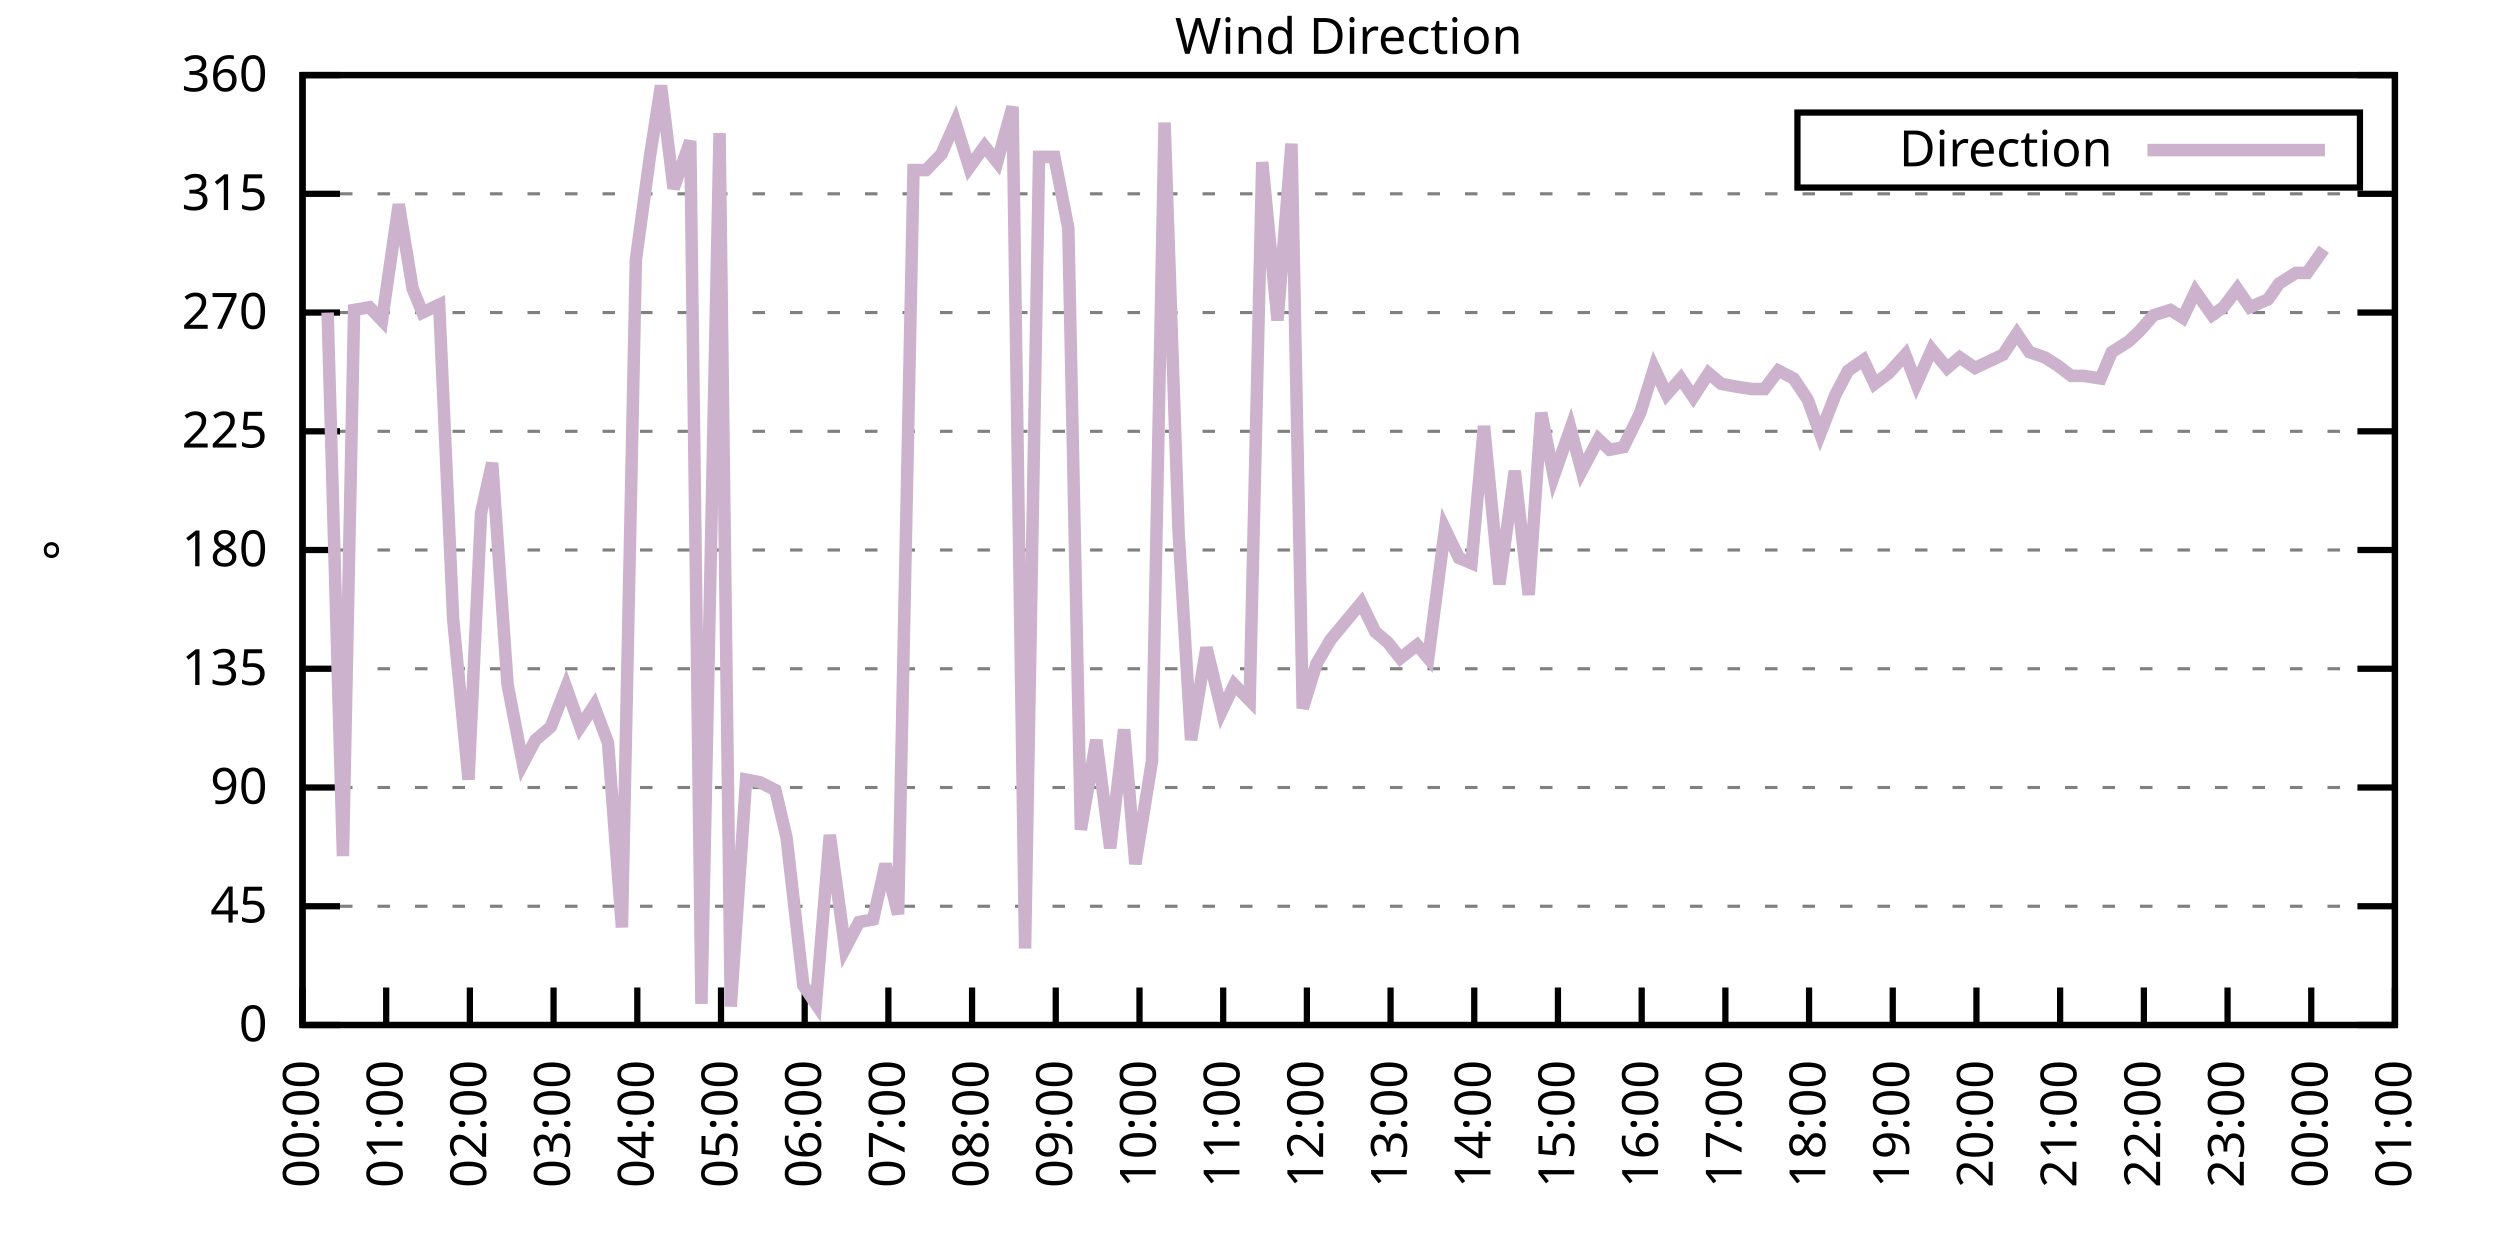
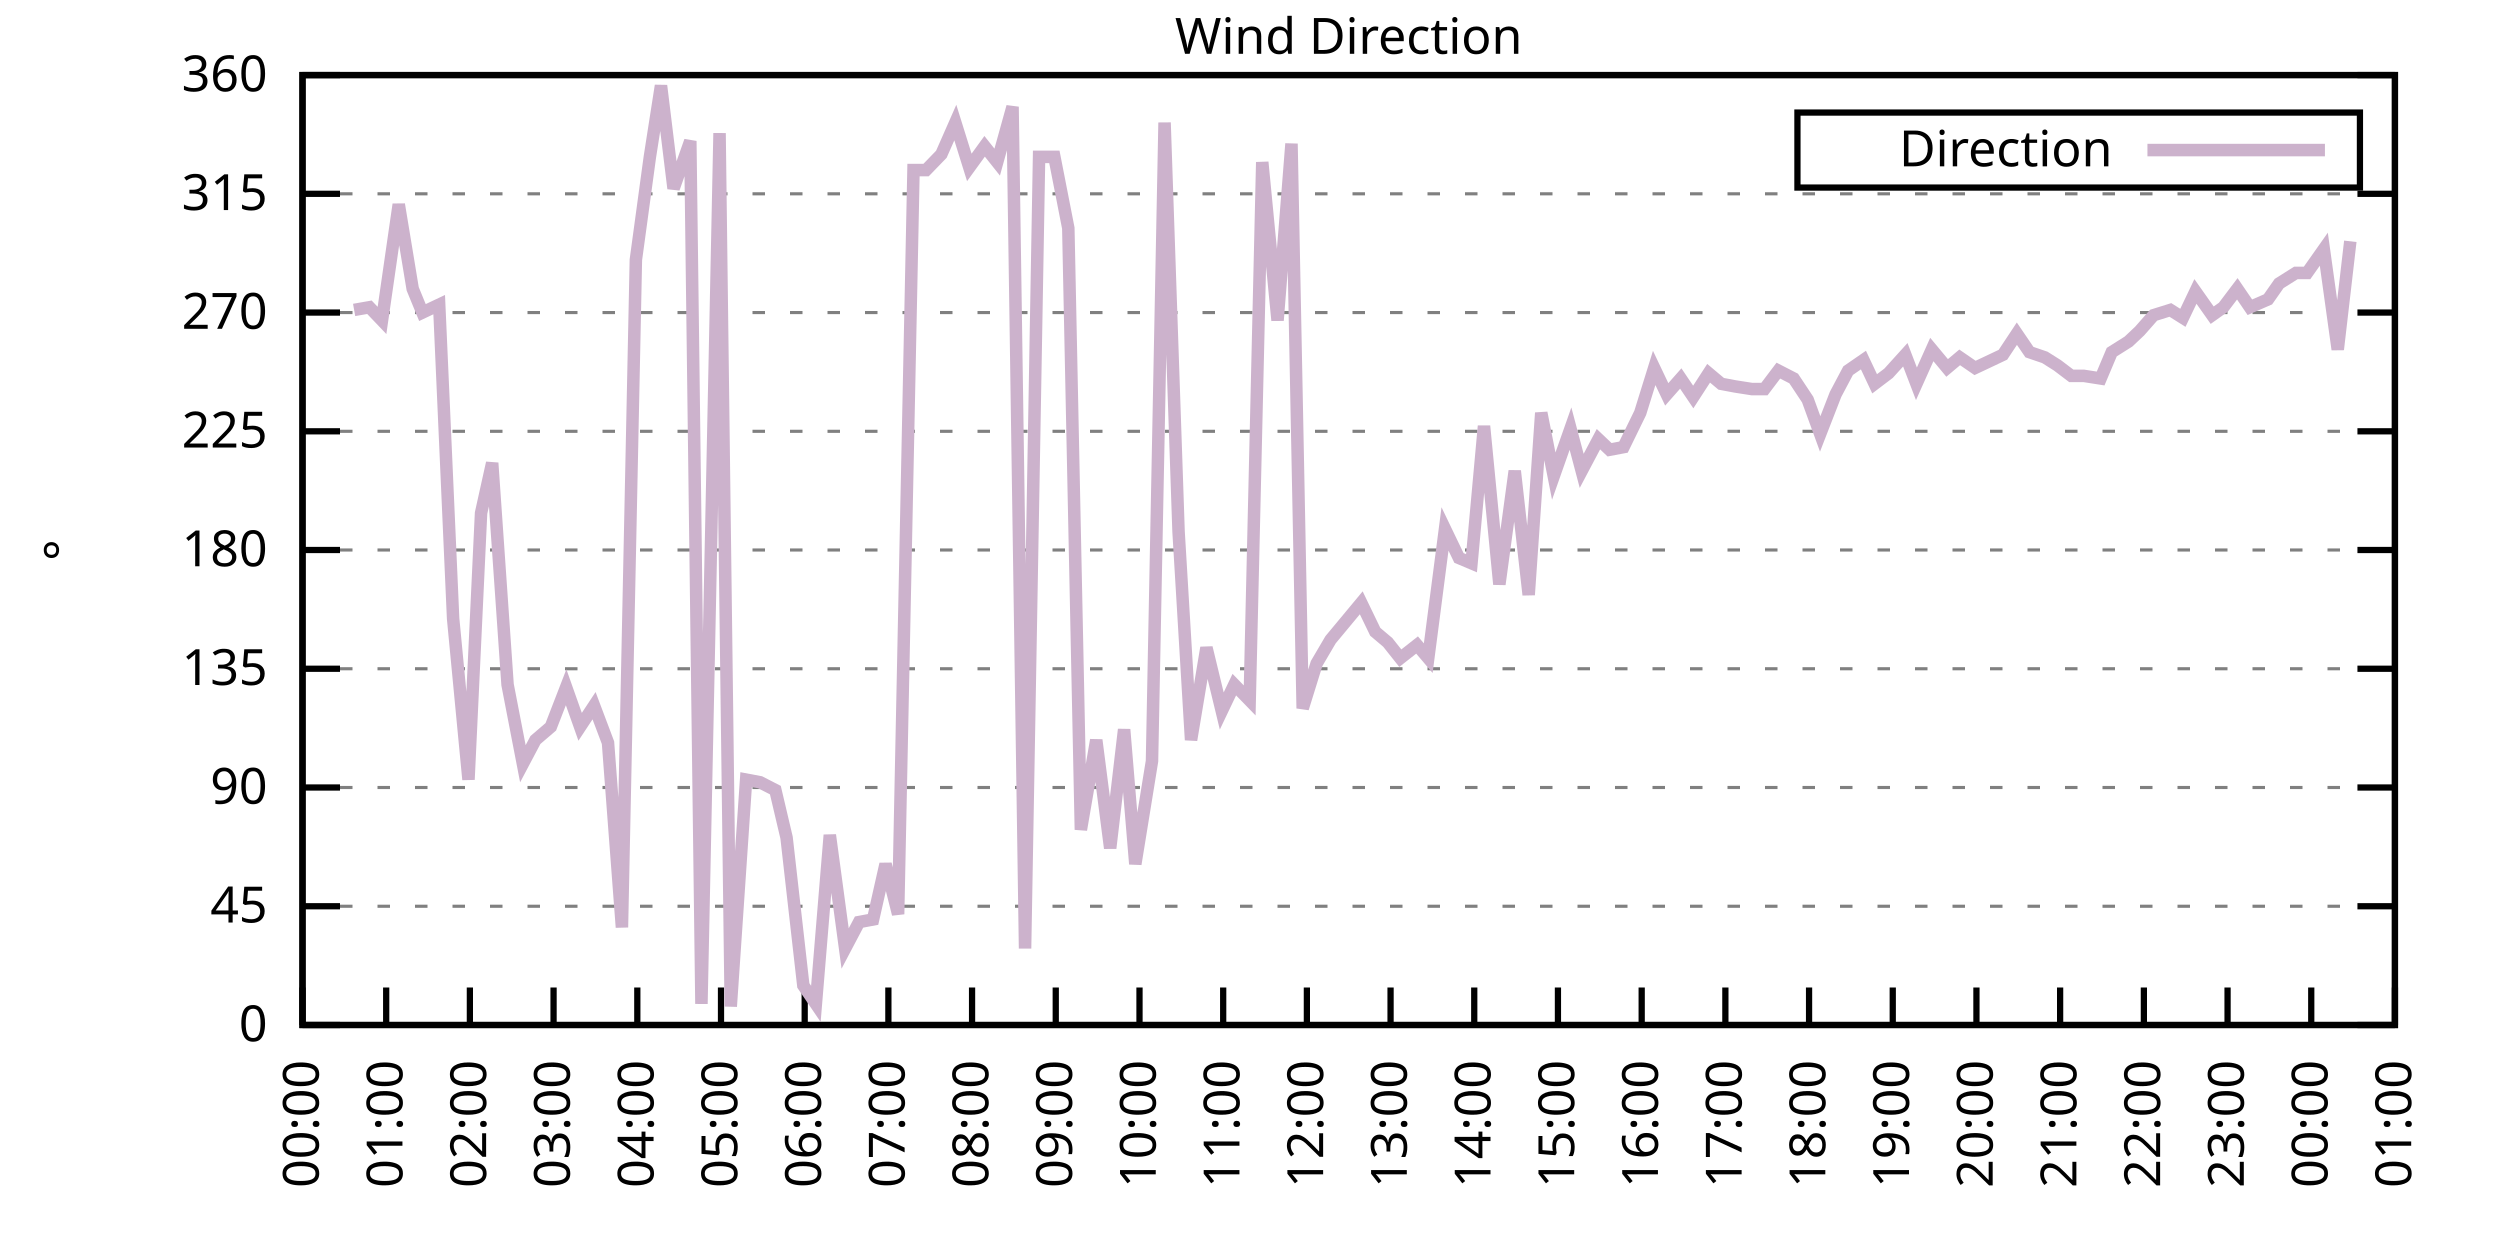
<svg xmlns="http://www.w3.org/2000/svg" xmlns:xlink="http://www.w3.org/1999/xlink" width="400" height="200" viewBox="0 0 400 200">
  <g id="gnuplot_canvas">
    <rect x="0" y="0" width="400" height="200" fill="none" />
    <defs>
      <circle id="gpDot" r="0.5" stroke-width="0.5" stroke="currentColor" />
      <path id="gpPt0" stroke-width="0.333" stroke="currentColor" d="M-1,0 h2 M0,-1 v2" />
      <path id="gpPt1" stroke-width="0.333" stroke="currentColor" d="M-1,-1 L1,1 M1,-1 L-1,1" />
      <path id="gpPt2" stroke-width="0.333" stroke="currentColor" d="M-1,0 L1,0 M0,-1 L0,1 M-1,-1 L1,1 M-1,1 L1,-1" />
      <rect id="gpPt3" stroke-width="0.333" stroke="currentColor" x="-1" y="-1" width="2" height="2" />
      <rect id="gpPt4" stroke-width="0.333" stroke="currentColor" fill="currentColor" x="-1" y="-1" width="2" height="2" />
      <circle id="gpPt5" stroke-width="0.333" stroke="currentColor" cx="0" cy="0" r="1" />
      <use xlink:href="#gpPt5" id="gpPt6" fill="currentColor" stroke="none" />
      <path id="gpPt7" stroke-width="0.333" stroke="currentColor" d="M0,-1.33 L-1.33,0.67 L1.33,0.67 z" />
      <use xlink:href="#gpPt7" id="gpPt8" fill="currentColor" stroke="none" />
      <use xlink:href="#gpPt7" id="gpPt9" stroke="currentColor" transform="rotate(180)" />
      <use xlink:href="#gpPt9" id="gpPt10" fill="currentColor" stroke="none" />
      <use xlink:href="#gpPt3" id="gpPt11" stroke="currentColor" transform="rotate(45)" />
      <use xlink:href="#gpPt11" id="gpPt12" fill="currentColor" stroke="none" />
      <path id="gpPt13" stroke-width="0.333" stroke="currentColor" d="M0,1.330 L1.265,0.411 L0.782,-1.067 L-0.782,-1.076 L-1.265,0.411 z" />
      <use xlink:href="#gpPt13" id="gpPt14" fill="currentColor" stroke="none" />
      <filter id="textbox" filterUnits="objectBoundingBox" x="0" y="0" height="1" width="1">
        <feFlood flood-color="white" flood-opacity="1" result="bgnd" />
        <feComposite in="SourceGraphic" in2="bgnd" operator="atop" />
      </filter>
      <filter id="greybox" filterUnits="objectBoundingBox" x="0" y="0" height="1" width="1">
        <feFlood flood-color="lightgrey" flood-opacity="1" result="grey" />
        <feComposite in="SourceGraphic" in2="grey" operator="atop" />
      </filter>
    </defs>
    <g fill="none" color="white" stroke="currentColor" stroke-width="1.00" stroke-linecap="butt" stroke-linejoin="miter">
</g>
    <g fill="none" color="black" stroke="currentColor" stroke-width="1.00" stroke-linecap="butt" stroke-linejoin="miter">
      <g stroke="none" shape-rendering="crispEdges">
        <polygon fill="rgb(255, 255, 255)" points="48.40,164.00 383.18,164.00 383.18,12.02 48.40,12.02 " />
      </g>
    </g>
    <g fill="none" color="black" stroke="currentColor" stroke-width="1.00" stroke-linecap="butt" stroke-linejoin="miter">
</g>
    <g fill="none" color="black" stroke="black" stroke-width="0.50" stroke-linecap="butt" stroke-linejoin="miter">
</g>
    <g fill="none" color="gray" stroke="currentColor" stroke-width="0.50" stroke-linecap="butt" stroke-linejoin="miter">
      <path stroke="gray" stroke-dasharray="2,4" class="gridline" d="M48.40,164.00 L383.19,164.00  " />
    </g>
    <g fill="none" color="gray" stroke="gray" stroke-width="1.00" stroke-linecap="butt" stroke-linejoin="miter">
</g>
    <g fill="none" color="black" stroke="currentColor" stroke-width="1.00" stroke-linecap="butt" stroke-linejoin="miter">
      <path stroke="black" d="M48.40,164.00 L54.40,164.00 M383.19,164.00 L377.19,164.00  " />
      <g transform="translate(42.80,166.60)" stroke="none" fill="black" font-family="Sans" font-size="8.00" text-anchor="end">
        <text>
          <tspan font-family="Sans"> 0</tspan>
        </text>
      </g>
    </g>
    <g fill="none" color="black" stroke="currentColor" stroke-width="1.00" stroke-linecap="butt" stroke-linejoin="miter">
</g>
    <g fill="none" color="black" stroke="black" stroke-width="0.50" stroke-linecap="butt" stroke-linejoin="miter">
</g>
    <g fill="none" color="gray" stroke="currentColor" stroke-width="0.50" stroke-linecap="butt" stroke-linejoin="miter">
      <path stroke="gray" stroke-dasharray="2,4" class="gridline" d="M48.40,145.00 L383.19,145.00  " />
    </g>
    <g fill="none" color="gray" stroke="gray" stroke-width="1.00" stroke-linecap="butt" stroke-linejoin="miter">
</g>
    <g fill="none" color="black" stroke="currentColor" stroke-width="1.00" stroke-linecap="butt" stroke-linejoin="miter">
      <path stroke="black" d="M48.40,145.00 L54.40,145.00 M383.19,145.00 L377.19,145.00  " />
      <g transform="translate(42.80,147.60)" stroke="none" fill="black" font-family="Sans" font-size="8.00" text-anchor="end">
        <text>
          <tspan font-family="Sans"> 45</tspan>
        </text>
      </g>
    </g>
    <g fill="none" color="black" stroke="currentColor" stroke-width="1.00" stroke-linecap="butt" stroke-linejoin="miter">
</g>
    <g fill="none" color="black" stroke="black" stroke-width="0.50" stroke-linecap="butt" stroke-linejoin="miter">
</g>
    <g fill="none" color="gray" stroke="currentColor" stroke-width="0.50" stroke-linecap="butt" stroke-linejoin="miter">
      <path stroke="gray" stroke-dasharray="2,4" class="gridline" d="M48.40,126.00 L383.19,126.00  " />
    </g>
    <g fill="none" color="gray" stroke="gray" stroke-width="1.00" stroke-linecap="butt" stroke-linejoin="miter">
</g>
    <g fill="none" color="black" stroke="currentColor" stroke-width="1.00" stroke-linecap="butt" stroke-linejoin="miter">
      <path stroke="black" d="M48.40,126.00 L54.40,126.00 M383.19,126.00 L377.19,126.00  " />
      <g transform="translate(42.80,128.60)" stroke="none" fill="black" font-family="Sans" font-size="8.00" text-anchor="end">
        <text>
          <tspan font-family="Sans"> 90</tspan>
        </text>
      </g>
    </g>
    <g fill="none" color="black" stroke="currentColor" stroke-width="1.00" stroke-linecap="butt" stroke-linejoin="miter">
</g>
    <g fill="none" color="black" stroke="black" stroke-width="0.50" stroke-linecap="butt" stroke-linejoin="miter">
</g>
    <g fill="none" color="gray" stroke="currentColor" stroke-width="0.50" stroke-linecap="butt" stroke-linejoin="miter">
      <path stroke="gray" stroke-dasharray="2,4" class="gridline" d="M48.40,107.00 L383.19,107.00  " />
    </g>
    <g fill="none" color="gray" stroke="gray" stroke-width="1.00" stroke-linecap="butt" stroke-linejoin="miter">
</g>
    <g fill="none" color="black" stroke="currentColor" stroke-width="1.00" stroke-linecap="butt" stroke-linejoin="miter">
      <path stroke="black" d="M48.40,107.00 L54.40,107.00 M383.19,107.00 L377.19,107.00  " />
      <g transform="translate(42.80,109.60)" stroke="none" fill="black" font-family="Sans" font-size="8.00" text-anchor="end">
        <text>
          <tspan font-family="Sans"> 135</tspan>
        </text>
      </g>
    </g>
    <g fill="none" color="black" stroke="currentColor" stroke-width="1.00" stroke-linecap="butt" stroke-linejoin="miter">
</g>
    <g fill="none" color="black" stroke="black" stroke-width="0.50" stroke-linecap="butt" stroke-linejoin="miter">
</g>
    <g fill="none" color="gray" stroke="currentColor" stroke-width="0.50" stroke-linecap="butt" stroke-linejoin="miter">
      <path stroke="gray" stroke-dasharray="2,4" class="gridline" d="M48.40,88.00 L383.19,88.00  " />
    </g>
    <g fill="none" color="gray" stroke="gray" stroke-width="1.00" stroke-linecap="butt" stroke-linejoin="miter">
</g>
    <g fill="none" color="black" stroke="currentColor" stroke-width="1.00" stroke-linecap="butt" stroke-linejoin="miter">
      <path stroke="black" d="M48.40,88.00 L54.40,88.00 M383.19,88.00 L377.19,88.00  " />
      <g transform="translate(42.80,90.60)" stroke="none" fill="black" font-family="Sans" font-size="8.00" text-anchor="end">
        <text>
          <tspan font-family="Sans"> 180</tspan>
        </text>
      </g>
    </g>
    <g fill="none" color="black" stroke="currentColor" stroke-width="1.00" stroke-linecap="butt" stroke-linejoin="miter">
</g>
    <g fill="none" color="black" stroke="black" stroke-width="0.50" stroke-linecap="butt" stroke-linejoin="miter">
</g>
    <g fill="none" color="gray" stroke="currentColor" stroke-width="0.50" stroke-linecap="butt" stroke-linejoin="miter">
      <path stroke="gray" stroke-dasharray="2,4" class="gridline" d="M48.40,69.01 L383.19,69.01  " />
    </g>
    <g fill="none" color="gray" stroke="gray" stroke-width="1.00" stroke-linecap="butt" stroke-linejoin="miter">
</g>
    <g fill="none" color="black" stroke="currentColor" stroke-width="1.00" stroke-linecap="butt" stroke-linejoin="miter">
      <path stroke="black" d="M48.40,69.01 L54.40,69.01 M383.19,69.01 L377.19,69.01  " />
      <g transform="translate(42.80,71.61)" stroke="none" fill="black" font-family="Sans" font-size="8.00" text-anchor="end">
        <text>
          <tspan font-family="Sans"> 225</tspan>
        </text>
      </g>
    </g>
    <g fill="none" color="black" stroke="currentColor" stroke-width="1.00" stroke-linecap="butt" stroke-linejoin="miter">
</g>
    <g fill="none" color="black" stroke="black" stroke-width="0.50" stroke-linecap="butt" stroke-linejoin="miter">
</g>
    <g fill="none" color="gray" stroke="currentColor" stroke-width="0.50" stroke-linecap="butt" stroke-linejoin="miter">
      <path stroke="gray" stroke-dasharray="2,4" class="gridline" d="M48.40,50.01 L383.19,50.01  " />
    </g>
    <g fill="none" color="gray" stroke="gray" stroke-width="1.00" stroke-linecap="butt" stroke-linejoin="miter">
</g>
    <g fill="none" color="black" stroke="currentColor" stroke-width="1.00" stroke-linecap="butt" stroke-linejoin="miter">
      <path stroke="black" d="M48.40,50.01 L54.40,50.01 M383.19,50.01 L377.19,50.01  " />
      <g transform="translate(42.80,52.61)" stroke="none" fill="black" font-family="Sans" font-size="8.00" text-anchor="end">
        <text>
          <tspan font-family="Sans"> 270</tspan>
        </text>
      </g>
    </g>
    <g fill="none" color="black" stroke="currentColor" stroke-width="1.00" stroke-linecap="butt" stroke-linejoin="miter">
</g>
    <g fill="none" color="black" stroke="black" stroke-width="0.50" stroke-linecap="butt" stroke-linejoin="miter">
</g>
    <g fill="none" color="gray" stroke="currentColor" stroke-width="0.50" stroke-linecap="butt" stroke-linejoin="miter">
      <path stroke="gray" stroke-dasharray="2,4" class="gridline" d="M48.40,31.01 L383.19,31.01  " />
    </g>
    <g fill="none" color="gray" stroke="gray" stroke-width="1.00" stroke-linecap="butt" stroke-linejoin="miter">
</g>
    <g fill="none" color="black" stroke="currentColor" stroke-width="1.00" stroke-linecap="butt" stroke-linejoin="miter">
      <path stroke="black" d="M48.40,31.01 L54.40,31.01 M383.19,31.01 L377.19,31.01  " />
      <g transform="translate(42.80,33.61)" stroke="none" fill="black" font-family="Sans" font-size="8.00" text-anchor="end">
        <text>
          <tspan font-family="Sans"> 315</tspan>
        </text>
      </g>
    </g>
    <g fill="none" color="black" stroke="currentColor" stroke-width="1.00" stroke-linecap="butt" stroke-linejoin="miter">
</g>
    <g fill="none" color="black" stroke="black" stroke-width="0.50" stroke-linecap="butt" stroke-linejoin="miter">
</g>
    <g fill="none" color="gray" stroke="currentColor" stroke-width="0.50" stroke-linecap="butt" stroke-linejoin="miter">
      <path stroke="gray" stroke-dasharray="2,4" class="gridline" d="M48.40,12.01 L383.19,12.01  " />
    </g>
    <g fill="none" color="gray" stroke="gray" stroke-width="1.00" stroke-linecap="butt" stroke-linejoin="miter">
</g>
    <g fill="none" color="black" stroke="currentColor" stroke-width="1.00" stroke-linecap="butt" stroke-linejoin="miter">
      <path stroke="black" d="M48.40,12.01 L54.40,12.01 M383.19,12.01 L377.19,12.01  " />
      <g transform="translate(42.80,14.61)" stroke="none" fill="black" font-family="Sans" font-size="8.00" text-anchor="end">
        <text>
          <tspan font-family="Sans"> 360</tspan>
        </text>
      </g>
    </g>
    <g fill="none" color="black" stroke="currentColor" stroke-width="1.00" stroke-linecap="butt" stroke-linejoin="miter">
      <path stroke="black" d="M48.40,164.00 L48.40,158.00  " />
      <g transform="translate(51.00,169.60) rotate(270.00)" stroke="none" fill="black" font-family="Sans" font-size="8.00" text-anchor="end">
        <text>
          <tspan font-family="Sans">00:00</tspan>
        </text>
      </g>
    </g>
    <g fill="none" color="black" stroke="currentColor" stroke-width="1.00" stroke-linecap="butt" stroke-linejoin="miter">
      <path stroke="black" d="M61.79,164.00 L61.79,158.00  " />
      <g transform="translate(64.39,169.60) rotate(270.00)" stroke="none" fill="black" font-family="Sans" font-size="8.00" text-anchor="end">
        <text>
          <tspan font-family="Sans">01:00</tspan>
        </text>
      </g>
    </g>
    <g fill="none" color="black" stroke="currentColor" stroke-width="1.00" stroke-linecap="butt" stroke-linejoin="miter">
      <path stroke="black" d="M75.18,164.00 L75.18,158.00  " />
      <g transform="translate(77.78,169.60) rotate(270.00)" stroke="none" fill="black" font-family="Sans" font-size="8.00" text-anchor="end">
        <text>
          <tspan font-family="Sans">02:00</tspan>
        </text>
      </g>
    </g>
    <g fill="none" color="black" stroke="currentColor" stroke-width="1.00" stroke-linecap="butt" stroke-linejoin="miter">
      <path stroke="black" d="M88.57,164.00 L88.57,158.00  " />
      <g transform="translate(91.17,169.60) rotate(270.00)" stroke="none" fill="black" font-family="Sans" font-size="8.00" text-anchor="end">
        <text>
          <tspan font-family="Sans">03:00</tspan>
        </text>
      </g>
    </g>
    <g fill="none" color="black" stroke="currentColor" stroke-width="1.00" stroke-linecap="butt" stroke-linejoin="miter">
      <path stroke="black" d="M101.97,164.00 L101.97,158.00  " />
      <g transform="translate(104.57,169.60) rotate(270.00)" stroke="none" fill="black" font-family="Sans" font-size="8.00" text-anchor="end">
        <text>
          <tspan font-family="Sans">04:00</tspan>
        </text>
      </g>
    </g>
    <g fill="none" color="black" stroke="currentColor" stroke-width="1.00" stroke-linecap="butt" stroke-linejoin="miter">
      <path stroke="black" d="M115.36,164.00 L115.36,158.00  " />
      <g transform="translate(117.96,169.60) rotate(270.00)" stroke="none" fill="black" font-family="Sans" font-size="8.00" text-anchor="end">
        <text>
          <tspan font-family="Sans">05:00</tspan>
        </text>
      </g>
    </g>
    <g fill="none" color="black" stroke="currentColor" stroke-width="1.00" stroke-linecap="butt" stroke-linejoin="miter">
      <path stroke="black" d="M128.75,164.00 L128.75,158.00  " />
      <g transform="translate(131.35,169.60) rotate(270.00)" stroke="none" fill="black" font-family="Sans" font-size="8.00" text-anchor="end">
        <text>
          <tspan font-family="Sans">06:00</tspan>
        </text>
      </g>
    </g>
    <g fill="none" color="black" stroke="currentColor" stroke-width="1.00" stroke-linecap="butt" stroke-linejoin="miter">
      <path stroke="black" d="M142.14,164.00 L142.14,158.00  " />
      <g transform="translate(144.74,169.60) rotate(270.00)" stroke="none" fill="black" font-family="Sans" font-size="8.00" text-anchor="end">
        <text>
          <tspan font-family="Sans">07:00</tspan>
        </text>
      </g>
    </g>
    <g fill="none" color="black" stroke="currentColor" stroke-width="1.00" stroke-linecap="butt" stroke-linejoin="miter">
      <path stroke="black" d="M155.53,164.00 L155.53,158.00  " />
      <g transform="translate(158.13,169.60) rotate(270.00)" stroke="none" fill="black" font-family="Sans" font-size="8.00" text-anchor="end">
        <text>
          <tspan font-family="Sans">08:00</tspan>
        </text>
      </g>
    </g>
    <g fill="none" color="black" stroke="currentColor" stroke-width="1.00" stroke-linecap="butt" stroke-linejoin="miter">
      <path stroke="black" d="M168.92,164.00 L168.92,158.00  " />
      <g transform="translate(171.52,169.60) rotate(270.00)" stroke="none" fill="black" font-family="Sans" font-size="8.00" text-anchor="end">
        <text>
          <tspan font-family="Sans">09:00</tspan>
        </text>
      </g>
    </g>
    <g fill="none" color="black" stroke="currentColor" stroke-width="1.00" stroke-linecap="butt" stroke-linejoin="miter">
      <path stroke="black" d="M182.32,164.00 L182.32,158.00  " />
      <g transform="translate(184.92,169.60) rotate(270.00)" stroke="none" fill="black" font-family="Sans" font-size="8.00" text-anchor="end">
        <text>
          <tspan font-family="Sans">10:00</tspan>
        </text>
      </g>
    </g>
    <g fill="none" color="black" stroke="currentColor" stroke-width="1.00" stroke-linecap="butt" stroke-linejoin="miter">
      <path stroke="black" d="M195.71,164.00 L195.71,158.00  " />
      <g transform="translate(198.31,169.60) rotate(270.00)" stroke="none" fill="black" font-family="Sans" font-size="8.00" text-anchor="end">
        <text>
          <tspan font-family="Sans">11:00</tspan>
        </text>
      </g>
    </g>
    <g fill="none" color="black" stroke="currentColor" stroke-width="1.00" stroke-linecap="butt" stroke-linejoin="miter">
      <path stroke="black" d="M209.10,164.00 L209.10,158.00  " />
      <g transform="translate(211.70,169.60) rotate(270.00)" stroke="none" fill="black" font-family="Sans" font-size="8.00" text-anchor="end">
        <text>
          <tspan font-family="Sans">12:00</tspan>
        </text>
      </g>
    </g>
    <g fill="none" color="black" stroke="currentColor" stroke-width="1.00" stroke-linecap="butt" stroke-linejoin="miter">
      <path stroke="black" d="M222.49,164.00 L222.49,158.00  " />
      <g transform="translate(225.09,169.60) rotate(270.00)" stroke="none" fill="black" font-family="Sans" font-size="8.00" text-anchor="end">
        <text>
          <tspan font-family="Sans">13:00</tspan>
        </text>
      </g>
    </g>
    <g fill="none" color="black" stroke="currentColor" stroke-width="1.00" stroke-linecap="butt" stroke-linejoin="miter">
      <path stroke="black" d="M235.88,164.00 L235.88,158.00  " />
      <g transform="translate(238.48,169.60) rotate(270.00)" stroke="none" fill="black" font-family="Sans" font-size="8.00" text-anchor="end">
        <text>
          <tspan font-family="Sans">14:00</tspan>
        </text>
      </g>
    </g>
    <g fill="none" color="black" stroke="currentColor" stroke-width="1.00" stroke-linecap="butt" stroke-linejoin="miter">
      <path stroke="black" d="M249.27,164.00 L249.27,158.00  " />
      <g transform="translate(251.87,169.60) rotate(270.00)" stroke="none" fill="black" font-family="Sans" font-size="8.00" text-anchor="end">
        <text>
          <tspan font-family="Sans">15:00</tspan>
        </text>
      </g>
    </g>
    <g fill="none" color="black" stroke="currentColor" stroke-width="1.00" stroke-linecap="butt" stroke-linejoin="miter">
      <path stroke="black" d="M262.67,164.00 L262.67,158.00  " />
      <g transform="translate(265.27,169.60) rotate(270.00)" stroke="none" fill="black" font-family="Sans" font-size="8.00" text-anchor="end">
        <text>
          <tspan font-family="Sans">16:00</tspan>
        </text>
      </g>
    </g>
    <g fill="none" color="black" stroke="currentColor" stroke-width="1.00" stroke-linecap="butt" stroke-linejoin="miter">
      <path stroke="black" d="M276.06,164.00 L276.06,158.00  " />
      <g transform="translate(278.66,169.60) rotate(270.00)" stroke="none" fill="black" font-family="Sans" font-size="8.00" text-anchor="end">
        <text>
          <tspan font-family="Sans">17:00</tspan>
        </text>
      </g>
    </g>
    <g fill="none" color="black" stroke="currentColor" stroke-width="1.00" stroke-linecap="butt" stroke-linejoin="miter">
      <path stroke="black" d="M289.45,164.00 L289.45,158.00  " />
      <g transform="translate(292.05,169.60) rotate(270.00)" stroke="none" fill="black" font-family="Sans" font-size="8.00" text-anchor="end">
        <text>
          <tspan font-family="Sans">18:00</tspan>
        </text>
      </g>
    </g>
    <g fill="none" color="black" stroke="currentColor" stroke-width="1.00" stroke-linecap="butt" stroke-linejoin="miter">
      <path stroke="black" d="M302.84,164.00 L302.84,158.00  " />
      <g transform="translate(305.44,169.60) rotate(270.00)" stroke="none" fill="black" font-family="Sans" font-size="8.00" text-anchor="end">
        <text>
          <tspan font-family="Sans">19:00</tspan>
        </text>
      </g>
    </g>
    <g fill="none" color="black" stroke="currentColor" stroke-width="1.00" stroke-linecap="butt" stroke-linejoin="miter">
      <path stroke="black" d="M316.23,164.00 L316.23,158.00  " />
      <g transform="translate(318.83,169.60) rotate(270.00)" stroke="none" fill="black" font-family="Sans" font-size="8.00" text-anchor="end">
        <text>
          <tspan font-family="Sans">20:00</tspan>
        </text>
      </g>
    </g>
    <g fill="none" color="black" stroke="currentColor" stroke-width="1.00" stroke-linecap="butt" stroke-linejoin="miter">
      <path stroke="black" d="M329.62,164.00 L329.62,158.00  " />
      <g transform="translate(332.22,169.60) rotate(270.00)" stroke="none" fill="black" font-family="Sans" font-size="8.00" text-anchor="end">
        <text>
          <tspan font-family="Sans">21:00</tspan>
        </text>
      </g>
    </g>
    <g fill="none" color="black" stroke="currentColor" stroke-width="1.00" stroke-linecap="butt" stroke-linejoin="miter">
      <path stroke="black" d="M343.02,164.00 L343.02,158.00  " />
      <g transform="translate(345.62,169.60) rotate(270.00)" stroke="none" fill="black" font-family="Sans" font-size="8.00" text-anchor="end">
        <text>
          <tspan font-family="Sans">22:00</tspan>
        </text>
      </g>
    </g>
    <g fill="none" color="black" stroke="currentColor" stroke-width="1.00" stroke-linecap="butt" stroke-linejoin="miter">
      <path stroke="black" d="M356.41,164.00 L356.41,158.00  " />
      <g transform="translate(359.01,169.60) rotate(270.00)" stroke="none" fill="black" font-family="Sans" font-size="8.00" text-anchor="end">
        <text>
          <tspan font-family="Sans">23:00</tspan>
        </text>
      </g>
    </g>
    <g fill="none" color="black" stroke="currentColor" stroke-width="1.00" stroke-linecap="butt" stroke-linejoin="miter">
      <path stroke="black" d="M369.80,164.00 L369.80,158.00  " />
      <g transform="translate(372.40,169.60) rotate(270.00)" stroke="none" fill="black" font-family="Sans" font-size="8.00" text-anchor="end">
        <text>
          <tspan font-family="Sans">00:00</tspan>
        </text>
      </g>
    </g>
    <g fill="none" color="black" stroke="currentColor" stroke-width="1.00" stroke-linecap="butt" stroke-linejoin="miter">
      <path stroke="black" d="M383.19,164.00 L383.19,158.00  " />
      <g transform="translate(385.79,169.60) rotate(270.00)" stroke="none" fill="black" font-family="Sans" font-size="8.00" text-anchor="end">
        <text>
          <tspan font-family="Sans">01:00</tspan>
        </text>
      </g>
    </g>
    <g fill="none" color="black" stroke="currentColor" stroke-width="1.00" stroke-linecap="butt" stroke-linejoin="miter">
</g>
    <g fill="none" color="black" stroke="currentColor" stroke-width="1.00" stroke-linecap="butt" stroke-linejoin="miter">
      <path stroke="black" d="M48.40,12.01 L48.40,164.00 L383.19,164.00 L383.19,12.01 L48.40,12.01 Z  " />
    </g>
    <g fill="none" color="black" stroke="currentColor" stroke-width="1.00" stroke-linecap="butt" stroke-linejoin="miter">
</g>
    <g fill="none" color="black" stroke="currentColor" stroke-width="1.00" stroke-linecap="butt" stroke-linejoin="miter">
      <path stroke="black" d="M287.59,30.01 L287.59,18.01 L377.59,18.01 L377.59,30.01 L287.59,30.01 Z  " />
    </g>
    <g id="Wind_direction_plot_1">
      <g fill="none" color="white" stroke="black" stroke-width="2.00" stroke-linecap="butt" stroke-linejoin="miter">
</g>
      <g fill="none" color="black" stroke="currentColor" stroke-width="2.00" stroke-linecap="butt" stroke-linejoin="miter">
        <g transform="translate(337.99,26.61)" stroke="none" fill="black" font-family="Sans" font-size="8.00" text-anchor="end">
          <text>
            <tspan font-family="Sans">Direction</tspan>
          </text>
        </g>
      </g>
      <g fill="none" color="black" stroke="currentColor" stroke-width="2.00" stroke-linecap="butt" stroke-linejoin="miter">
-         <path stroke="rgb(204, 178, 204)" d="M343.59,24.01 L371.99,24.01 M52.42,50.01 L54.87,136.98 L56.66,49.59 L59.11,49.16 L61.12,51.27 L63.80,32.70   L66.03,46.21 L67.59,50.01 L70.27,48.74 L72.50,98.98 L74.96,124.74 L76.97,82.09 L78.75,74.07 L81.21,109.54   L83.66,122.20 L85.67,118.40 L88.13,116.29 L90.58,109.96 L92.82,116.29 L95.05,112.91 L97.28,118.83 L99.51,148.38   L101.74,41.56 L103.98,25.10 L105.76,13.70 L107.77,30.16 L110.45,22.56 L112.23,160.62 L115.13,21.30 L116.92,161.04   L119.38,124.74 L121.61,125.16 L124.06,126.42 L125.85,134.02 L128.53,157.67 L130.54,160.62 L132.77,133.60 L135.22,151.76   L137.45,147.53 L139.69,147.11 L141.69,138.25 L143.70,146.27 L146.16,27.21 L148.17,27.21 L150.62,24.68 L152.85,19.61   L155.09,26.79 L157.54,23.41 L159.55,25.94 L162.01,17.08 L164.01,151.76 L166.25,25.10 L168.70,25.10 L170.93,36.50   L172.94,132.76 L175.40,118.40 L177.63,135.71 L179.86,116.71 L181.65,138.25 L184.32,121.78 L186.33,19.61 L188.57,85.05   L190.57,118.40 L193.03,103.63 L195.48,113.76 L197.49,109.54 L199.95,112.07 L201.96,25.94 L204.41,51.27 L206.64,22.99   L208.43,113.34 L210.66,106.16 L212.89,102.36 L215.35,99.40 L217.80,96.45 L220.04,101.09 L222.04,102.78 L224.05,105.31   L226.73,103.20 L228.52,105.31 L231.20,84.63 L233.43,89.27 L235.44,90.12 L237.44,68.16 L239.90,93.49 L242.36,75.34   L244.59,95.18 L246.60,66.05 L248.60,76.18 L251.28,68.58 L253.07,75.34 L255.75,70.27 L257.53,71.96 L259.76,71.54   L262.44,66.05 L264.67,58.87 L266.68,63.10 L268.92,60.56 L270.92,63.52 L273.38,59.72 L275.39,61.41 L277.62,61.83   L280.30,62.25 L282.31,62.25 L284.54,59.30 L286.99,60.56 L289.23,63.94 L291.23,69.43 L293.69,63.10 L295.70,59.30   L298.15,57.61 L299.94,61.41 L302.17,59.72 L304.85,56.76 L306.63,61.41 L309.09,55.92 L311.54,58.87 L313.55,57.18   L316.01,58.87 L317.79,58.03 L320.47,56.76 L322.70,53.39 L324.71,56.34 L327.17,57.18 L329.18,58.45 L331.41,60.14   L333.42,60.14 L336.10,60.56 L337.88,56.34 L340.56,54.65 L342.35,52.96 L344.58,50.43 L347.26,49.59 L349.26,50.85   L351.27,46.63 L353.95,50.43 L355.74,49.16 L357.97,46.21 L359.98,49.16 L362.88,47.90 L364.66,45.36 L367.34,43.67   L369.13,43.67 L371.81,39.87  " />
+         <path stroke="rgb(204, 178, 204)" d="M343.59,24.01 L371.99,24.01 M56.66,49.59 L59.11,49.16 L61.12,51.27 L63.80,32.70 L66.03,46.21 L67.59,50.01   L70.27,48.74 L72.50,98.98 L74.96,124.74 L76.97,82.09 L78.75,74.07 L81.21,109.54 L83.66,122.20 L85.67,118.40   L88.13,116.29 L90.58,109.96 L92.82,116.29 L95.05,112.91 L97.28,118.83 L99.51,148.38 L101.74,41.56 L103.98,25.10   L105.76,13.70 L107.77,30.16 L110.45,22.56 L112.23,160.62 L115.13,21.30 L116.92,161.04 L119.38,124.74 L121.61,125.16   L124.06,126.42 L125.85,134.02 L128.53,157.67 L130.54,160.62 L132.77,133.60 L135.22,151.76 L137.45,147.53 L139.69,147.11   L141.69,138.25 L143.70,146.27 L146.16,27.21 L148.17,27.21 L150.62,24.68 L152.85,19.61 L155.09,26.79 L157.54,23.41   L159.55,25.94 L162.01,17.08 L164.01,151.76 L166.25,25.10 L168.70,25.10 L170.93,36.50 L172.94,132.76 L175.40,118.40   L177.63,135.71 L179.86,116.71 L181.65,138.25 L184.32,121.78 L186.33,19.61 L188.57,85.05 L190.57,118.40 L193.03,103.63   L195.48,113.76 L197.49,109.54 L199.95,112.07 L201.96,25.94 L204.41,51.27 L206.64,22.99 L208.43,113.34 L210.66,106.16   L212.89,102.36 L215.35,99.40 L217.80,96.45 L220.04,101.09 L222.04,102.78 L224.05,105.31 L226.73,103.20 L228.52,105.31   L231.20,84.63 L233.43,89.27 L235.44,90.12 L237.44,68.16 L239.90,93.49 L242.36,75.34 L244.59,95.18 L246.60,66.05   L248.60,76.18 L251.28,68.58 L253.07,75.34 L255.75,70.27 L257.53,71.96 L259.76,71.54 L262.44,66.05 L264.67,58.87   L266.68,63.10 L268.92,60.56 L270.92,63.52 L273.38,59.72 L275.39,61.41 L277.62,61.83 L280.30,62.25 L282.31,62.25   L284.54,59.30 L286.99,60.56 L289.23,63.94 L291.23,69.43 L293.69,63.10 L295.70,59.30 L298.15,57.61 L299.94,61.41   L302.17,59.72 L304.85,56.76 L306.63,61.41 L309.09,55.92 L311.54,58.87 L313.55,57.18 L316.01,58.87 L317.79,58.03   L320.47,56.76 L322.70,53.39 L324.71,56.34 L327.17,57.18 L329.18,58.45 L331.41,60.14 L333.42,60.14 L336.10,60.56   L337.88,56.34 L340.56,54.65 L342.35,52.96 L344.58,50.43 L347.26,49.59 L349.26,50.85 L351.27,46.63 L353.95,50.43   L355.74,49.16 L357.97,46.21 L359.98,49.16 L362.88,47.90 L364.66,45.36 L367.34,43.67 L369.13,43.67 L371.81,39.87   L374.04,55.92 L376.05,38.61  " />
      </g>
    </g>
    <g fill="none" color="black" stroke="currentColor" stroke-width="2.00" stroke-linecap="butt" stroke-linejoin="miter">
</g>
    <g fill="none" color="black" stroke="black" stroke-width="1.00" stroke-linecap="butt" stroke-linejoin="miter">
</g>
    <g fill="none" color="black" stroke="currentColor" stroke-width="1.00" stroke-linecap="butt" stroke-linejoin="miter">
      <path stroke="black" d="M48.40,12.01 L48.40,164.00 L383.19,164.00 L383.19,12.01 L48.40,12.01 Z  " />
      <g transform="translate(12.80,88.01) rotate(270.00)" stroke="none" fill="black" font-family="Sans" font-size="8.00" text-anchor="middle">
        <text>
          <tspan font-family="Sans">°</tspan>
        </text>
      </g>
    </g>
    <g fill="none" color="black" stroke="currentColor" stroke-width="1.00" stroke-linecap="butt" stroke-linejoin="miter">
</g>
    <g fill="none" color="black" stroke="currentColor" stroke-width="1.00" stroke-linecap="butt" stroke-linejoin="miter">
      <g transform="translate(215.79,8.61)" stroke="none" fill="black" font-family="Sans" font-size="8.00" text-anchor="middle">
        <text>
          <tspan font-family="Sans">Wind Direction</tspan>
        </text>
      </g>
    </g>
    <g fill="none" color="black" stroke="currentColor" stroke-width="1.00" stroke-linecap="butt" stroke-linejoin="miter">
</g>
  </g>
</svg>
